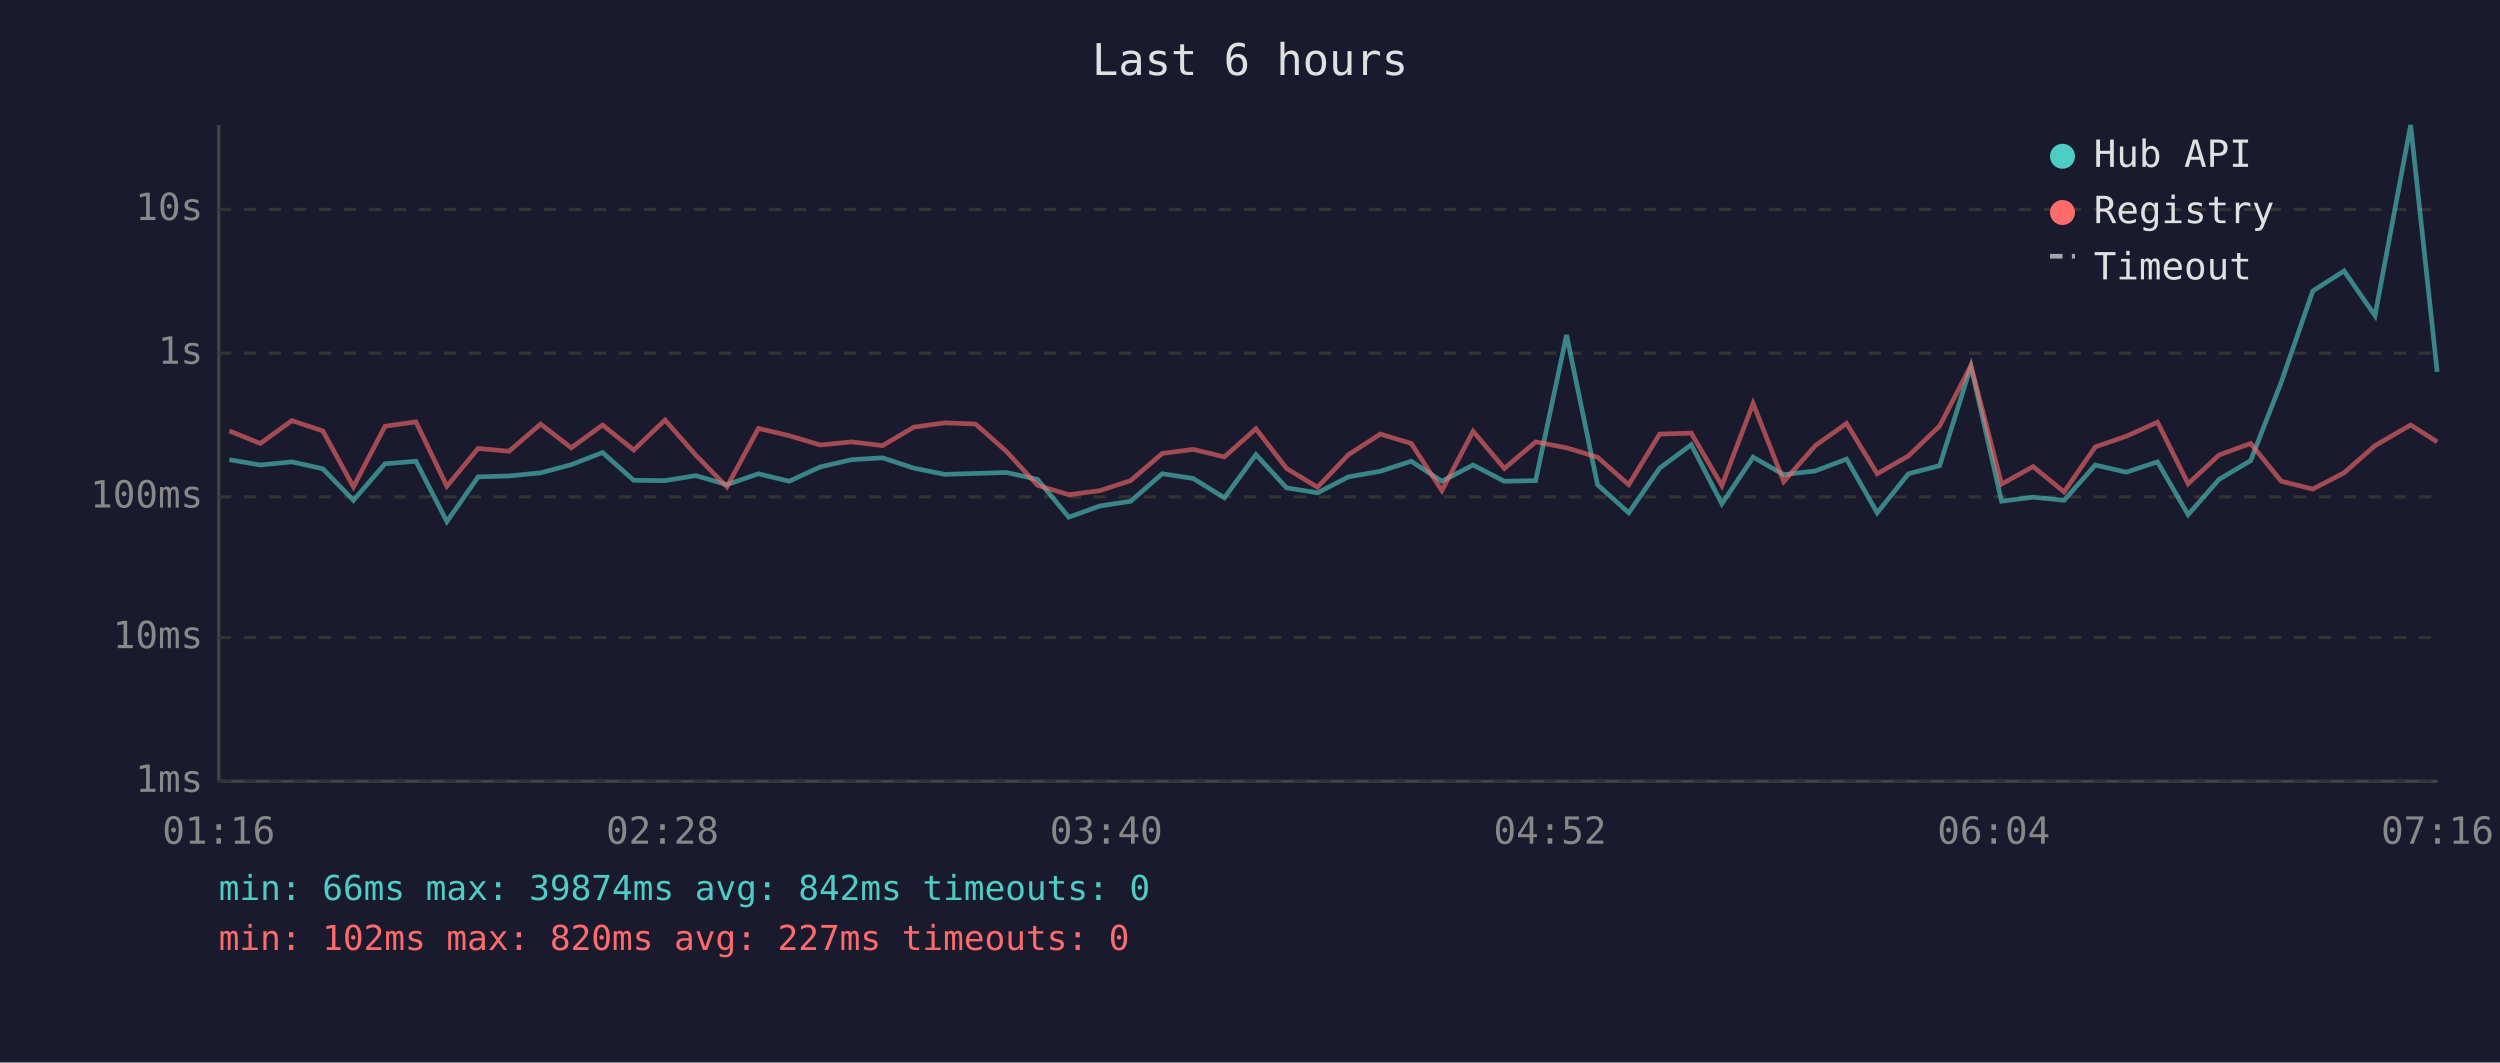
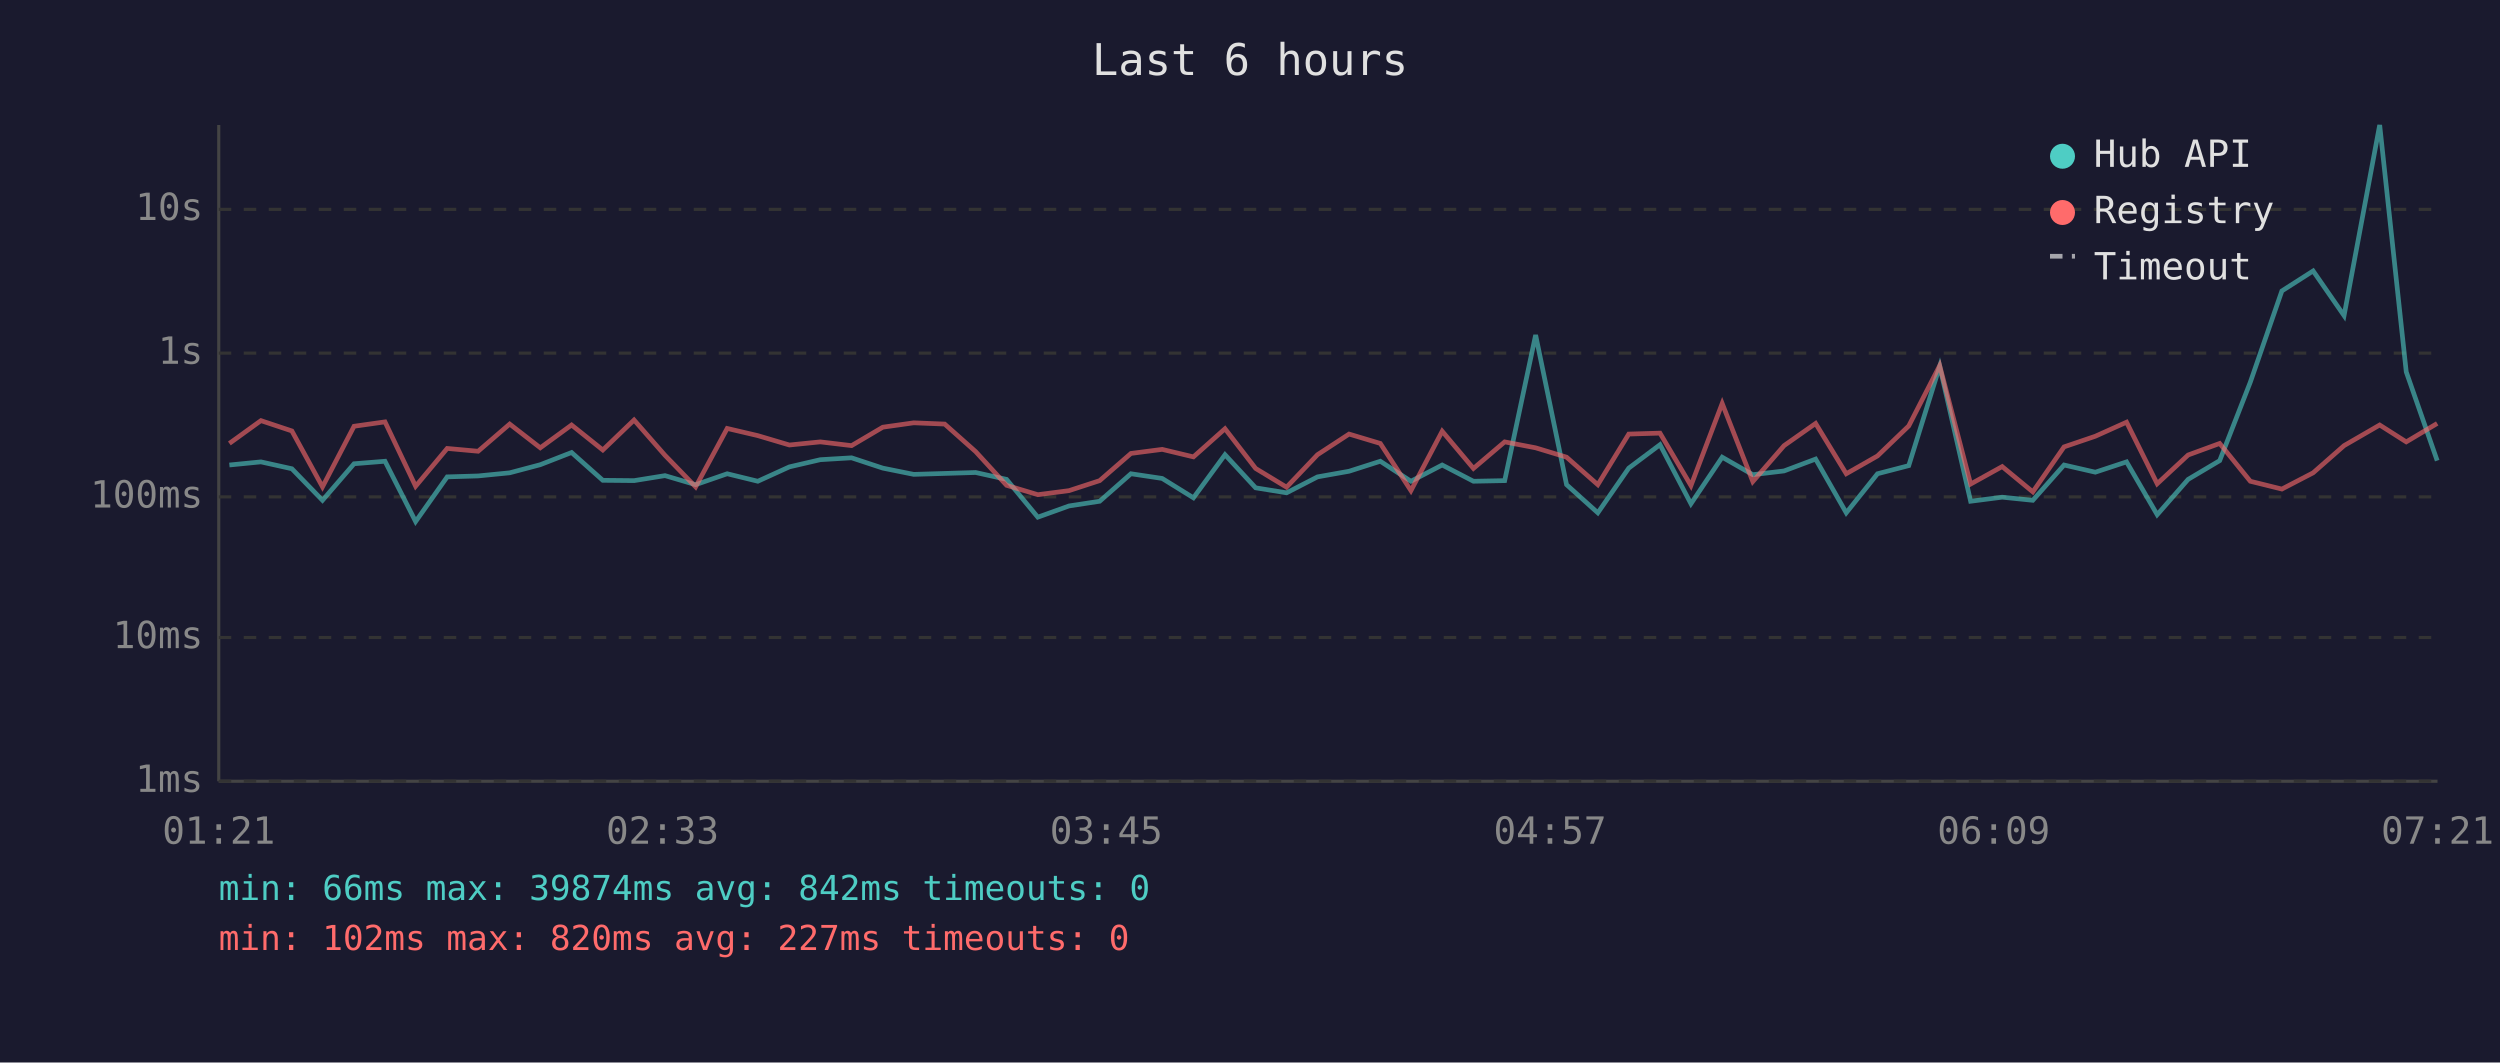
<svg xmlns="http://www.w3.org/2000/svg" viewBox="0 0 800 340" font-family="monospace" font-size="12">
  <rect width="800" height="340" fill="#1a1a2e" />
  <text x="400" y="24" fill="#e0e0e0" font-size="14" text-anchor="middle">Last 6 hours</text>
  <line x1="70" y1="40" x2="70" y2="250" stroke="#444" stroke-width="1" />
  <line x1="70" y1="250" x2="780" y2="250" stroke="#444" stroke-width="1" />
  <line x1="70" y1="250" x2="780" y2="250" stroke="#333" stroke-width="1" stroke-dasharray="4" />
  <text x="65" y="250" fill="#888" text-anchor="end" dominant-baseline="middle">1ms</text>
  <line x1="70" y1="204" x2="780" y2="204" stroke="#333" stroke-width="1" stroke-dasharray="4" />
  <text x="65" y="204" fill="#888" text-anchor="end" dominant-baseline="middle">10ms</text>
  <line x1="70" y1="159" x2="780" y2="159" stroke="#333" stroke-width="1" stroke-dasharray="4" />
  <text x="65" y="159" fill="#888" text-anchor="end" dominant-baseline="middle">100ms</text>
  <line x1="70" y1="113" x2="780" y2="113" stroke="#333" stroke-width="1" stroke-dasharray="4" />
  <text x="65" y="113" fill="#888" text-anchor="end" dominant-baseline="middle">1s</text>
  <line x1="70" y1="67" x2="780" y2="67" stroke="#333" stroke-width="1" stroke-dasharray="4" />
  <text x="65" y="67" fill="#888" text-anchor="end" dominant-baseline="middle">10s</text>
-   <text x="70" y="270" fill="#888" text-anchor="middle">01:16</text>
-   <text x="212" y="270" fill="#888" text-anchor="middle">02:28</text>
-   <text x="354" y="270" fill="#888" text-anchor="middle">03:40</text>
-   <text x="496" y="270" fill="#888" text-anchor="middle">04:52</text>
-   <text x="638" y="270" fill="#888" text-anchor="middle">06:04</text>
-   <text x="780" y="270" fill="#888" text-anchor="middle">07:16</text>
-   <polyline points="73.4,147.1 83.3,148.8 93.4,147.8 103.3,150.0 113.1,160.1 123.2,148.4 133.1,147.6 143.0,166.9 153.0,152.6 162.9,152.3 173.0,151.3 182.8,148.7 192.8,144.8 202.8,153.7 212.8,153.8 222.7,152.2 232.6,155.1 242.7,151.6 252.5,154.0 262.5,149.4 272.5,147.1 282.4,146.5 292.4,149.8 302.3,151.8 312.2,151.5 322.1,151.2 332.0,153.4 342.0,165.5 352.0,161.9 361.8,160.4 371.9,151.6 381.8,153.1 391.8,159.3 401.9,145.5 411.7,156.1 421.6,157.7 431.5,152.6 441.7,150.8 451.6,147.6 461.4,154.0 471.4,148.8 481.4,154.0 491.4,153.8 501.3,107.2 511.2,155.1 521.2,164.1 531.1,149.8 541.2,142.3 551.0,161.2 561.0,146.3 570.8,151.9 580.9,150.7 590.9,146.9 600.7,164.1 610.7,151.6 620.7,149.0 630.7,117.2 640.5,160.4 650.6,159.1 660.5,160.1 670.5,148.8 680.4,151.1 690.4,147.8 700.2,164.7 710.1,153.4 720.2,147.4 730.0,122.3 740.1,93.1 750.1,86.7 760.0,101.0 771.4,40.0 779.9,119.0" fill="none" stroke="#4ecdc4" stroke-width="1.5" opacity="0.6" />
-   <polyline points="73.4,137.9 83.3,141.9 93.4,134.6 103.3,137.9 113.1,155.8 123.2,136.4 133.1,135.0 143.0,155.6 153.0,143.5 162.9,144.4 173.0,135.7 182.8,143.3 192.8,136.0 202.8,144.0 212.8,134.4 222.7,145.7 232.6,155.8 242.7,137.1 252.5,139.4 262.5,142.4 272.5,141.4 282.4,142.6 292.4,136.7 302.3,135.3 312.2,135.7 322.1,144.5 332.0,155.3 342.0,158.3 352.0,157.0 361.8,153.8 371.9,145.1 381.8,143.8 391.8,146.2 401.9,137.2 411.7,149.9 421.6,155.9 431.5,145.5 441.7,138.9 451.6,141.9 461.4,157.0 471.4,138.0 481.4,149.9 491.4,141.4 501.3,143.3 511.2,146.3 521.2,155.1 531.1,138.9 541.2,138.6 551.0,155.4 561.0,129.1 570.8,154.1 580.9,142.6 590.9,135.5 600.7,151.6 610.7,145.9 620.7,136.3 630.7,117.0 640.5,154.9 650.6,149.3 660.5,157.4 670.5,143.0 680.4,139.6 690.4,135.1 700.2,154.8 710.1,145.6 720.2,141.9 730.0,154.0 740.1,156.5 750.1,151.3 760.0,142.6 771.4,136.0 779.9,141.4" fill="none" stroke="#ff6b6b" stroke-width="1.5" opacity="0.6" />
+   <text x="70" y="270" fill="#888" text-anchor="middle">01:21</text>
+   <text x="212" y="270" fill="#888" text-anchor="middle">02:33</text>
+   <text x="354" y="270" fill="#888" text-anchor="middle">03:45</text>
+   <text x="496" y="270" fill="#888" text-anchor="middle">04:57</text>
+   <text x="638" y="270" fill="#888" text-anchor="middle">06:09</text>
+   <text x="780" y="270" fill="#888" text-anchor="middle">07:21</text>
+   <polyline points="73.4,148.8 83.5,147.8 93.4,150.0 103.2,160.1 113.3,148.4 123.2,147.6 133.0,166.9 143.1,152.6 153.0,152.3 163.1,151.3 172.9,148.7 182.9,144.8 192.9,153.7 202.9,153.8 212.8,152.2 222.6,155.1 232.7,151.6 242.5,154.0 252.6,149.4 262.5,147.1 272.5,146.5 282.5,149.8 292.4,151.8 302.3,151.5 312.2,151.2 322.1,153.4 332.1,165.5 342.1,161.9 351.9,160.4 361.9,151.6 371.9,153.1 381.9,159.3 392.0,145.5 401.8,156.1 411.7,157.7 421.6,152.6 431.7,150.8 441.7,147.6 451.5,154.0 461.5,148.8 471.5,154.0 481.5,153.8 491.4,107.2 501.3,155.1 511.3,164.1 521.2,149.8 531.2,142.3 541.1,161.2 551.1,146.3 560.9,151.9 570.9,150.7 581.0,146.9 590.8,164.1 600.8,151.6 610.8,149.0 620.7,117.2 630.6,160.4 640.7,159.1 650.5,160.1 660.5,148.8 670.5,151.1 680.5,147.8 690.3,164.7 700.2,153.4 710.3,147.4 720.1,122.3 730.2,93.1 740.2,86.7 750.1,101.0 761.5,40.0 770.0,119.0 779.9,147.4" fill="none" stroke="#4ecdc4" stroke-width="1.5" opacity="0.6" />
+   <polyline points="73.4,141.9 83.5,134.6 93.4,137.9 103.2,155.8 113.3,136.4 123.2,135.0 133.0,155.6 143.1,143.5 153.0,144.4 163.1,135.7 172.9,143.3 182.9,136.0 192.9,144.0 202.9,134.4 212.8,145.7 222.6,155.8 232.7,137.1 242.5,139.4 252.6,142.4 262.5,141.4 272.5,142.6 282.5,136.7 292.4,135.3 302.3,135.7 312.2,144.5 322.1,155.3 332.1,158.3 342.1,157.0 351.9,153.8 361.9,145.1 371.9,143.8 381.9,146.2 392.0,137.2 401.8,149.9 411.7,155.9 421.6,145.5 431.7,138.9 441.7,141.9 451.5,157.0 461.5,138.0 471.5,149.9 481.5,141.4 491.4,143.3 501.3,146.3 511.3,155.1 521.2,138.9 531.2,138.6 541.1,155.4 551.1,129.1 560.9,154.1 570.9,142.6 581.0,135.5 590.8,151.6 600.8,145.9 610.8,136.3 620.7,117.0 630.6,154.9 640.7,149.3 650.5,157.4 660.5,143.0 670.5,139.6 680.5,135.1 690.3,154.8 700.2,145.6 710.3,141.9 720.1,154.0 730.2,156.5 740.2,151.3 750.1,142.6 761.5,136.0 770.0,141.4 779.9,135.5" fill="none" stroke="#ff6b6b" stroke-width="1.5" opacity="0.6" />
  <circle cx="660" cy="50" r="4" fill="#4ecdc4" />
  <text x="670" y="50" fill="#e0e0e0" dominant-baseline="middle">Hub API</text>
  <circle cx="660" cy="68" r="4" fill="#ff6b6b" />
  <text x="670" y="68" fill="#e0e0e0" dominant-baseline="middle">Registry</text>
  <line x1="656" y1="82" x2="664" y2="82" stroke="#e0e0e0" stroke-width="1.5" stroke-dasharray="4,3" opacity="0.7" />
  <text x="670" y="86" fill="#e0e0e0" dominant-baseline="middle">Timeout</text>
  <text x="70" y="288" fill="#4ecdc4" font-size="11">min: 66ms  max: 39874ms  avg: 842ms  timeouts: 0</text>
  <text x="70" y="304" fill="#ff6b6b" font-size="11">min: 102ms  max: 820ms  avg: 227ms  timeouts: 0</text>
</svg>
